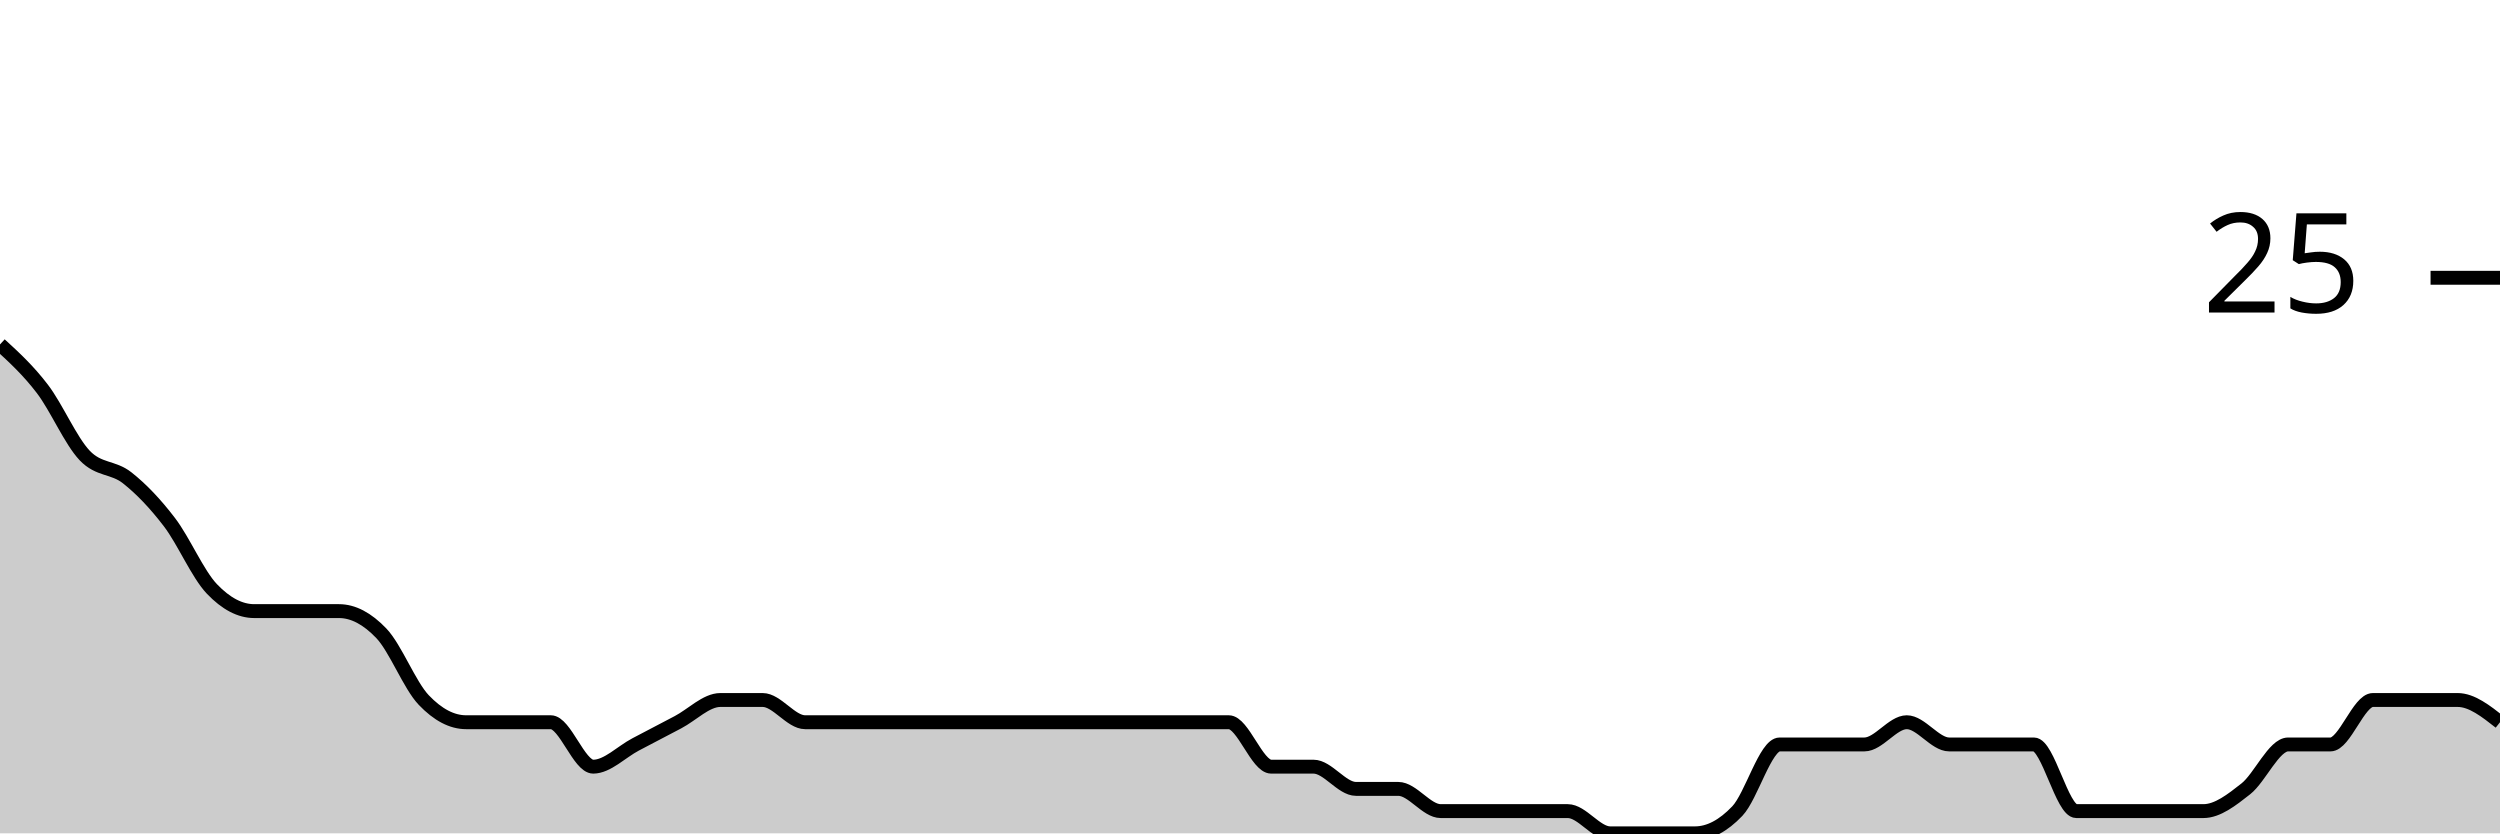
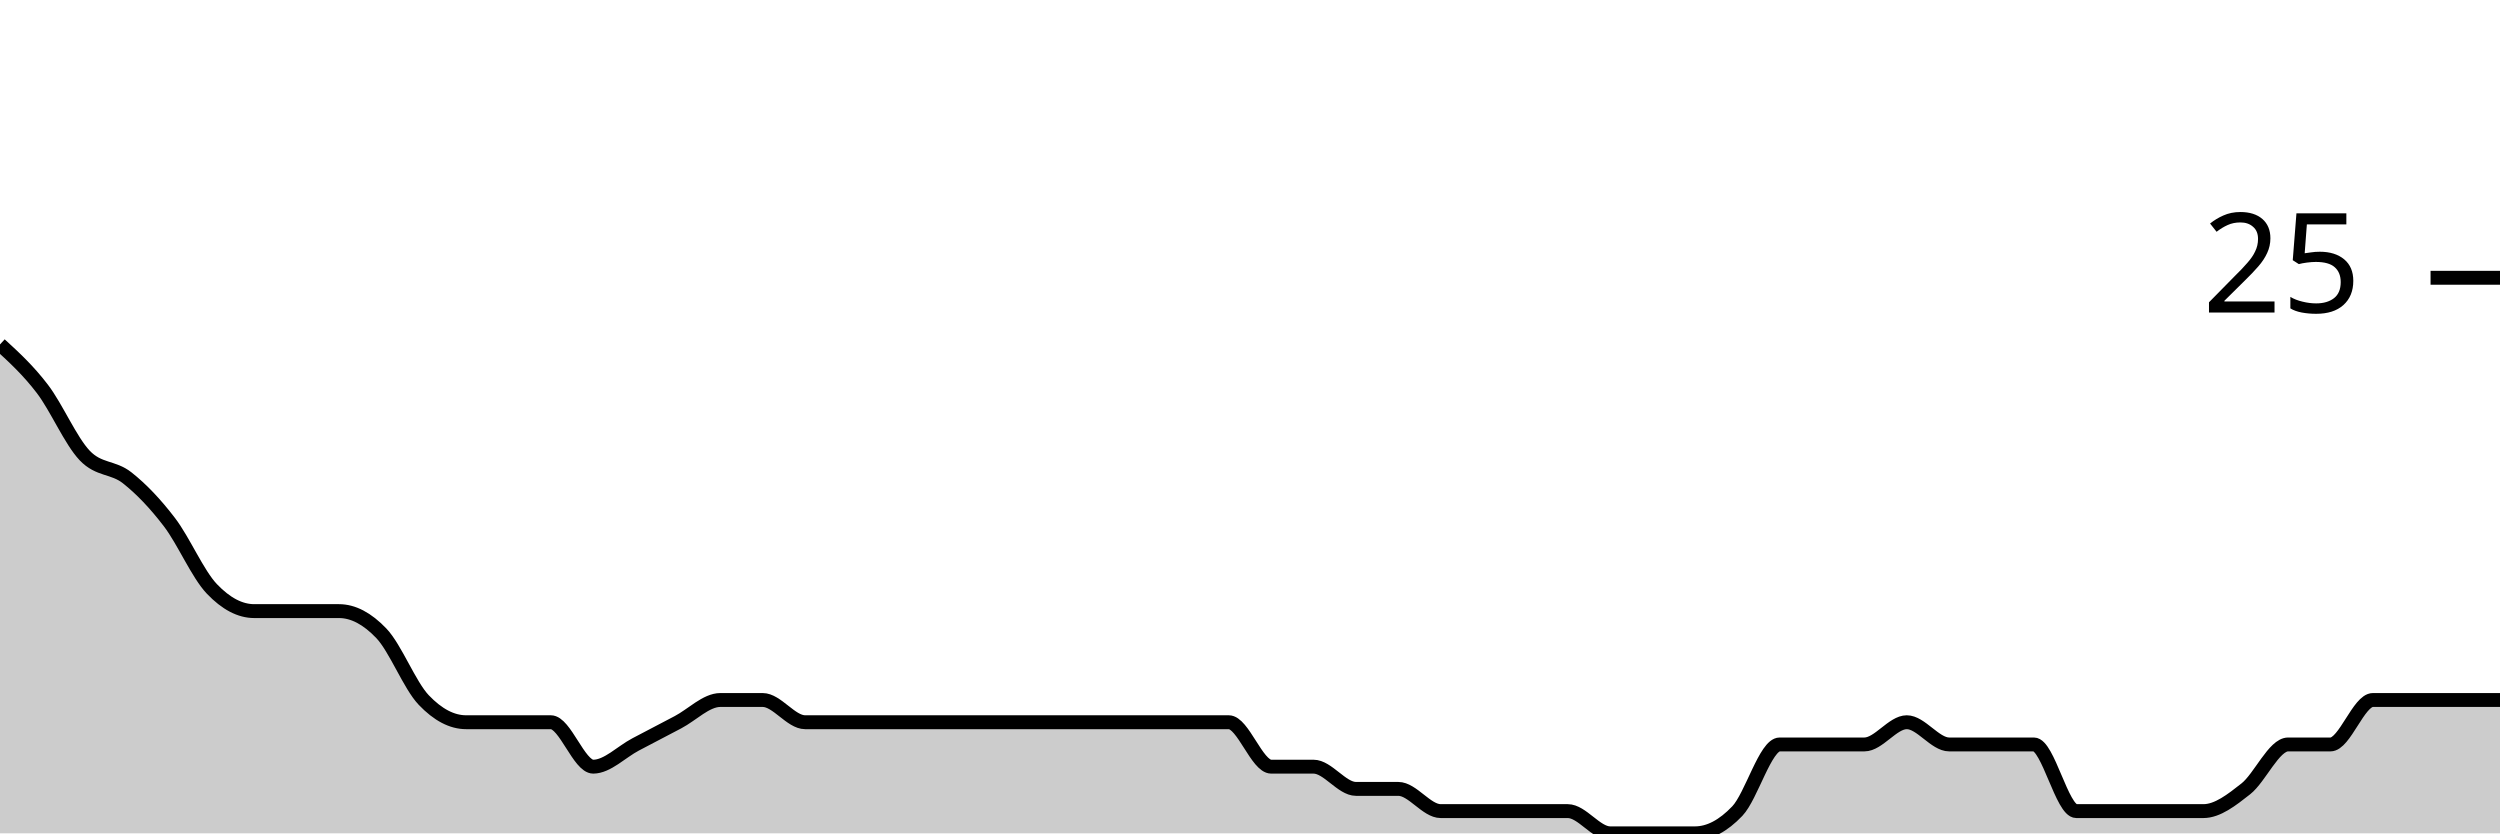
<svg xmlns="http://www.w3.org/2000/svg" viewBox="0 0 180 60">
  <g transform="translate(0,20)">
-     <path class="area" fill="rgba(0, 0, 0, 0.2)" d="M0,4.8C1.017,5.733,2.034,6.667,3.051,8C4.068,9.333,5.085,11.733,6.102,12.8C7.119,13.867,8.136,13.6,9.153,14.4C10.169,15.2,11.186,16.267,12.203,17.6C13.22,18.933,14.237,21.333,15.254,22.4C16.271,23.467,17.288,24,18.305,24C19.322,24,20.339,24,21.356,24C22.373,24,23.39,24,24.407,24C25.424,24,26.441,24.533,27.458,25.6C28.475,26.667,29.492,29.333,30.508,30.4C31.525,31.467,32.542,32,33.559,32C34.576,32,35.593,32,36.61,32C37.627,32,38.644,32,39.661,32C40.678,32,41.695,35.2,42.712,35.2C43.729,35.2,44.746,34.133,45.763,33.6C46.78,33.067,47.797,32.533,48.814,32C49.831,31.467,50.847,30.4,51.864,30.4C52.881,30.4,53.898,30.4,54.915,30.4C55.932,30.4,56.949,32,57.966,32C58.983,32,60,32,61.017,32C62.034,32,63.051,32,64.068,32C65.085,32,66.102,32,67.119,32C68.136,32,69.153,32,70.169,32C71.186,32,72.203,32,73.22,32C74.237,32,75.254,32,76.271,32C77.288,32,78.305,32,79.322,32C80.339,32,81.356,32,82.373,32C83.39,32,84.407,32,85.424,32C86.441,32,87.458,32,88.475,32C89.492,32,90.508,35.2,91.525,35.2C92.542,35.2,93.559,35.2,94.576,35.2C95.593,35.2,96.61,36.8,97.627,36.8C98.644,36.8,99.661,36.8,100.678,36.8C101.695,36.8,102.712,38.4,103.729,38.4C104.746,38.4,105.763,38.4,106.78,38.4C107.797,38.4,108.814,38.4,109.831,38.4C110.847,38.4,111.864,38.4,112.881,38.4C113.898,38.4,114.915,40,115.932,40C116.949,40,117.966,40,118.983,40C120,40,121.017,40,122.034,40C123.051,40,124.068,39.467,125.085,38.4C126.102,37.333,127.119,33.6,128.136,33.6C129.153,33.6,130.169,33.6,131.186,33.6C132.203,33.6,133.22,33.6,134.237,33.6C135.254,33.6,136.271,32,137.288,32C138.305,32,139.322,33.6,140.339,33.6C141.356,33.6,142.373,33.6,143.39,33.6C144.407,33.6,145.424,33.6,146.441,33.6C147.458,33.6,148.475,38.4,149.492,38.4C150.508,38.4,151.525,38.4,152.542,38.4C153.559,38.4,154.576,38.4,155.593,38.4C156.61,38.4,157.627,38.4,158.644,38.4C159.661,38.4,160.678,37.6,161.695,36.8C162.712,36,163.729,33.6,164.746,33.6C165.763,33.6,166.78,33.6,167.797,33.6C168.814,33.6,169.831,30.4,170.847,30.4C171.864,30.4,172.881,30.4,173.898,30.4C174.915,30.4,175.932,30.4,176.949,30.4C177.966,30.4,178.983,31.2,180,32L180,40C178.983,40,177.966,40,176.949,40C175.932,40,174.915,40,173.898,40C172.881,40,171.864,40,170.847,40C169.831,40,168.814,40,167.797,40C166.78,40,165.763,40,164.746,40C163.729,40,162.712,40,161.695,40C160.678,40,159.661,40,158.644,40C157.627,40,156.61,40,155.593,40C154.576,40,153.559,40,152.542,40C151.525,40,150.508,40,149.492,40C148.475,40,147.458,40,146.441,40C145.424,40,144.407,40,143.39,40C142.373,40,141.356,40,140.339,40C139.322,40,138.305,40,137.288,40C136.271,40,135.254,40,134.237,40C133.22,40,132.203,40,131.186,40C130.169,40,129.153,40,128.136,40C127.119,40,126.102,40,125.085,40C124.068,40,123.051,40,122.034,40C121.017,40,120,40,118.983,40C117.966,40,116.949,40,115.932,40C114.915,40,113.898,40,112.881,40C111.864,40,110.847,40,109.831,40C108.814,40,107.797,40,106.78,40C105.763,40,104.746,40,103.729,40C102.712,40,101.695,40,100.678,40C99.661,40,98.644,40,97.627,40C96.61,40,95.593,40,94.576,40C93.559,40,92.542,40,91.525,40C90.508,40,89.492,40,88.475,40C87.458,40,86.441,40,85.424,40C84.407,40,83.39,40,82.373,40C81.356,40,80.339,40,79.322,40C78.305,40,77.288,40,76.271,40C75.254,40,74.237,40,73.22,40C72.203,40,71.186,40,70.169,40C69.153,40,68.136,40,67.119,40C66.102,40,65.085,40,64.068,40C63.051,40,62.034,40,61.017,40C60,40,58.983,40,57.966,40C56.949,40,55.932,40,54.915,40C53.898,40,52.881,40,51.864,40C50.847,40,49.831,40,48.814,40C47.797,40,46.78,40,45.763,40C44.746,40,43.729,40,42.712,40C41.695,40,40.678,40,39.661,40C38.644,40,37.627,40,36.61,40C35.593,40,34.576,40,33.559,40C32.542,40,31.525,40,30.508,40C29.492,40,28.475,40,27.458,40C26.441,40,25.424,40,24.407,40C23.39,40,22.373,40,21.356,40C20.339,40,19.322,40,18.305,40C17.288,40,16.271,40,15.254,40C14.237,40,13.22,40,12.203,40C11.186,40,10.169,40,9.153,40C8.136,40,7.119,40,6.102,40C5.085,40,4.068,40,3.051,40C2.034,40,1.017,40,0,40Z" />
-     <path class="line" stroke="black" fill="none" d="M0,4.8C1.017,5.733,2.034,6.667,3.051,8C4.068,9.333,5.085,11.733,6.102,12.8C7.119,13.867,8.136,13.6,9.153,14.4C10.169,15.2,11.186,16.267,12.203,17.6C13.22,18.933,14.237,21.333,15.254,22.4C16.271,23.467,17.288,24,18.305,24C19.322,24,20.339,24,21.356,24C22.373,24,23.39,24,24.407,24C25.424,24,26.441,24.533,27.458,25.6C28.475,26.667,29.492,29.333,30.508,30.4C31.525,31.467,32.542,32,33.559,32C34.576,32,35.593,32,36.61,32C37.627,32,38.644,32,39.661,32C40.678,32,41.695,35.2,42.712,35.2C43.729,35.2,44.746,34.133,45.763,33.6C46.78,33.067,47.797,32.533,48.814,32C49.831,31.467,50.847,30.4,51.864,30.4C52.881,30.4,53.898,30.4,54.915,30.4C55.932,30.4,56.949,32,57.966,32C58.983,32,60,32,61.017,32C62.034,32,63.051,32,64.068,32C65.085,32,66.102,32,67.119,32C68.136,32,69.153,32,70.169,32C71.186,32,72.203,32,73.22,32C74.237,32,75.254,32,76.271,32C77.288,32,78.305,32,79.322,32C80.339,32,81.356,32,82.373,32C83.39,32,84.407,32,85.424,32C86.441,32,87.458,32,88.475,32C89.492,32,90.508,35.2,91.525,35.2C92.542,35.2,93.559,35.2,94.576,35.2C95.593,35.2,96.61,36.8,97.627,36.8C98.644,36.8,99.661,36.8,100.678,36.8C101.695,36.8,102.712,38.4,103.729,38.4C104.746,38.4,105.763,38.4,106.78,38.4C107.797,38.4,108.814,38.4,109.831,38.4C110.847,38.4,111.864,38.4,112.881,38.4C113.898,38.4,114.915,40,115.932,40C116.949,40,117.966,40,118.983,40C120,40,121.017,40,122.034,40C123.051,40,124.068,39.467,125.085,38.4C126.102,37.333,127.119,33.6,128.136,33.6C129.153,33.6,130.169,33.6,131.186,33.6C132.203,33.6,133.22,33.6,134.237,33.6C135.254,33.6,136.271,32,137.288,32C138.305,32,139.322,33.6,140.339,33.6C141.356,33.6,142.373,33.6,143.39,33.6C144.407,33.6,145.424,33.6,146.441,33.6C147.458,33.6,148.475,38.4,149.492,38.4C150.508,38.4,151.525,38.4,152.542,38.4C153.559,38.4,154.576,38.4,155.593,38.4C156.61,38.4,157.627,38.4,158.644,38.4C159.661,38.4,160.678,37.6,161.695,36.8C162.712,36,163.729,33.6,164.746,33.6C165.763,33.6,166.78,33.6,167.797,33.6C168.814,33.6,169.831,30.4,170.847,30.4C171.864,30.4,172.881,30.4,173.898,30.4C174.915,30.4,175.932,30.4,176.949,30.4C177.966,30.4,178.983,31.2,180,32" />
+     <path class="area" fill="rgba(0, 0, 0, 0.2)" d="M0,4.8C1.017,5.733,2.034,6.667,3.051,8C4.068,9.333,5.085,11.733,6.102,12.8C7.119,13.867,8.136,13.6,9.153,14.4C10.169,15.2,11.186,16.267,12.203,17.6C13.22,18.933,14.237,21.333,15.254,22.4C16.271,23.467,17.288,24,18.305,24C19.322,24,20.339,24,21.356,24C22.373,24,23.39,24,24.407,24C25.424,24,26.441,24.533,27.458,25.6C28.475,26.667,29.492,29.333,30.508,30.4C31.525,31.467,32.542,32,33.559,32C34.576,32,35.593,32,36.61,32C37.627,32,38.644,32,39.661,32C40.678,32,41.695,35.2,42.712,35.2C43.729,35.2,44.746,34.133,45.763,33.6C46.78,33.067,47.797,32.533,48.814,32C49.831,31.467,50.847,30.4,51.864,30.4C52.881,30.4,53.898,30.4,54.915,30.4C55.932,30.4,56.949,32,57.966,32C58.983,32,60,32,61.017,32C62.034,32,63.051,32,64.068,32C65.085,32,66.102,32,67.119,32C68.136,32,69.153,32,70.169,32C71.186,32,72.203,32,73.22,32C74.237,32,75.254,32,76.271,32C77.288,32,78.305,32,79.322,32C80.339,32,81.356,32,82.373,32C83.39,32,84.407,32,85.424,32C86.441,32,87.458,32,88.475,32C89.492,32,90.508,35.2,91.525,35.2C92.542,35.2,93.559,35.2,94.576,35.2C95.593,35.2,96.61,36.8,97.627,36.8C98.644,36.8,99.661,36.8,100.678,36.8C101.695,36.8,102.712,38.4,103.729,38.4C104.746,38.4,105.763,38.4,106.78,38.4C107.797,38.4,108.814,38.4,109.831,38.4C110.847,38.4,111.864,38.4,112.881,38.4C113.898,38.4,114.915,40,115.932,40C116.949,40,117.966,40,118.983,40C120,40,121.017,40,122.034,40C123.051,40,124.068,39.467,125.085,38.4C126.102,37.333,127.119,33.6,128.136,33.6C129.153,33.6,130.169,33.6,131.186,33.6C132.203,33.6,133.22,33.6,134.237,33.6C135.254,33.6,136.271,32,137.288,32C138.305,32,139.322,33.6,140.339,33.6C141.356,33.6,142.373,33.6,143.39,33.6C144.407,33.6,145.424,33.6,146.441,33.6C147.458,33.6,148.475,38.4,149.492,38.4C150.508,38.4,151.525,38.4,152.542,38.4C153.559,38.4,154.576,38.4,155.593,38.4C156.61,38.4,157.627,38.4,158.644,38.4C159.661,38.4,160.678,37.6,161.695,36.8C162.712,36,163.729,33.6,164.746,33.6C165.763,33.6,166.78,33.6,167.797,33.6C168.814,33.6,169.831,30.4,170.847,30.4C171.864,30.4,172.881,30.4,173.898,30.4C174.915,30.4,175.932,30.4,176.949,30.4C177.966,30.4,178.983,30.4,180,30.4L180,40C178.983,40,177.966,40,176.949,40C175.932,40,174.915,40,173.898,40C172.881,40,171.864,40,170.847,40C169.831,40,168.814,40,167.797,40C166.78,40,165.763,40,164.746,40C163.729,40,162.712,40,161.695,40C160.678,40,159.661,40,158.644,40C157.627,40,156.61,40,155.593,40C154.576,40,153.559,40,152.542,40C151.525,40,150.508,40,149.492,40C148.475,40,147.458,40,146.441,40C145.424,40,144.407,40,143.39,40C142.373,40,141.356,40,140.339,40C139.322,40,138.305,40,137.288,40C136.271,40,135.254,40,134.237,40C133.22,40,132.203,40,131.186,40C130.169,40,129.153,40,128.136,40C127.119,40,126.102,40,125.085,40C124.068,40,123.051,40,122.034,40C121.017,40,120,40,118.983,40C117.966,40,116.949,40,115.932,40C114.915,40,113.898,40,112.881,40C111.864,40,110.847,40,109.831,40C108.814,40,107.797,40,106.78,40C105.763,40,104.746,40,103.729,40C102.712,40,101.695,40,100.678,40C99.661,40,98.644,40,97.627,40C96.61,40,95.593,40,94.576,40C93.559,40,92.542,40,91.525,40C90.508,40,89.492,40,88.475,40C87.458,40,86.441,40,85.424,40C84.407,40,83.39,40,82.373,40C81.356,40,80.339,40,79.322,40C78.305,40,77.288,40,76.271,40C75.254,40,74.237,40,73.22,40C72.203,40,71.186,40,70.169,40C69.153,40,68.136,40,67.119,40C66.102,40,65.085,40,64.068,40C63.051,40,62.034,40,61.017,40C60,40,58.983,40,57.966,40C56.949,40,55.932,40,54.915,40C53.898,40,52.881,40,51.864,40C50.847,40,49.831,40,48.814,40C47.797,40,46.78,40,45.763,40C44.746,40,43.729,40,42.712,40C41.695,40,40.678,40,39.661,40C38.644,40,37.627,40,36.61,40C35.593,40,34.576,40,33.559,40C32.542,40,31.525,40,30.508,40C29.492,40,28.475,40,27.458,40C26.441,40,25.424,40,24.407,40C23.39,40,22.373,40,21.356,40C20.339,40,19.322,40,18.305,40C17.288,40,16.271,40,15.254,40C14.237,40,13.22,40,12.203,40C11.186,40,10.169,40,9.153,40C8.136,40,7.119,40,6.102,40C5.085,40,4.068,40,3.051,40C2.034,40,1.017,40,0,40Z" />
+     <path class="line" stroke="black" fill="none" d="M0,4.8C1.017,5.733,2.034,6.667,3.051,8C4.068,9.333,5.085,11.733,6.102,12.8C7.119,13.867,8.136,13.6,9.153,14.4C10.169,15.2,11.186,16.267,12.203,17.6C13.22,18.933,14.237,21.333,15.254,22.4C16.271,23.467,17.288,24,18.305,24C19.322,24,20.339,24,21.356,24C22.373,24,23.39,24,24.407,24C25.424,24,26.441,24.533,27.458,25.6C28.475,26.667,29.492,29.333,30.508,30.4C31.525,31.467,32.542,32,33.559,32C34.576,32,35.593,32,36.61,32C37.627,32,38.644,32,39.661,32C40.678,32,41.695,35.2,42.712,35.2C43.729,35.2,44.746,34.133,45.763,33.6C46.78,33.067,47.797,32.533,48.814,32C49.831,31.467,50.847,30.4,51.864,30.4C52.881,30.4,53.898,30.4,54.915,30.4C55.932,30.4,56.949,32,57.966,32C58.983,32,60,32,61.017,32C62.034,32,63.051,32,64.068,32C65.085,32,66.102,32,67.119,32C68.136,32,69.153,32,70.169,32C71.186,32,72.203,32,73.22,32C74.237,32,75.254,32,76.271,32C77.288,32,78.305,32,79.322,32C80.339,32,81.356,32,82.373,32C83.39,32,84.407,32,85.424,32C86.441,32,87.458,32,88.475,32C89.492,32,90.508,35.2,91.525,35.2C92.542,35.2,93.559,35.2,94.576,35.2C95.593,35.2,96.61,36.8,97.627,36.8C98.644,36.8,99.661,36.8,100.678,36.8C101.695,36.8,102.712,38.4,103.729,38.4C104.746,38.4,105.763,38.4,106.78,38.4C107.797,38.4,108.814,38.4,109.831,38.4C110.847,38.4,111.864,38.4,112.881,38.4C113.898,38.4,114.915,40,115.932,40C116.949,40,117.966,40,118.983,40C120,40,121.017,40,122.034,40C123.051,40,124.068,39.467,125.085,38.4C126.102,37.333,127.119,33.6,128.136,33.6C129.153,33.6,130.169,33.6,131.186,33.6C132.203,33.6,133.22,33.6,134.237,33.6C135.254,33.6,136.271,32,137.288,32C138.305,32,139.322,33.6,140.339,33.6C141.356,33.6,142.373,33.6,143.39,33.6C144.407,33.6,145.424,33.6,146.441,33.6C147.458,33.6,148.475,38.4,149.492,38.4C150.508,38.4,151.525,38.4,152.542,38.4C153.559,38.4,154.576,38.4,155.593,38.4C156.61,38.4,157.627,38.4,158.644,38.4C159.661,38.4,160.678,37.6,161.695,36.8C162.712,36,163.729,33.6,164.746,33.6C165.763,33.6,166.78,33.6,167.797,33.6C168.814,33.6,169.831,30.4,170.847,30.4C171.864,30.4,172.881,30.4,173.898,30.4C174.915,30.4,175.932,30.4,176.949,30.4C177.966,30.4,178.983,30.4,180,30.4" />
    <path class="axis-ceiling" stroke-width="1" stroke="black" fill="none" d="M175,0L180,0" />
    <text class="axis-ceiling-label" font-family="sans-serif" text-anchor="end" font-size="10px" x="170" y="2.5">25</text>
  </g>
</svg>
